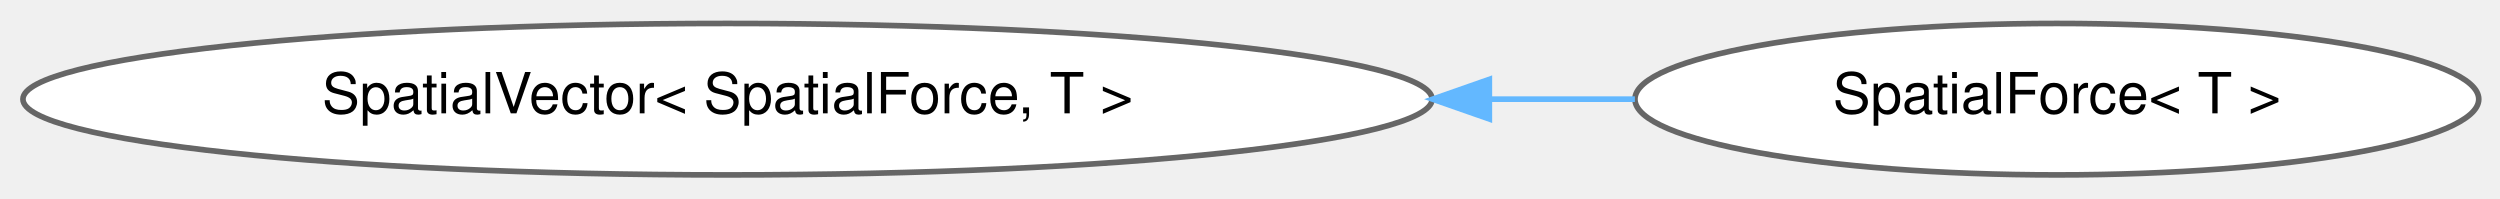
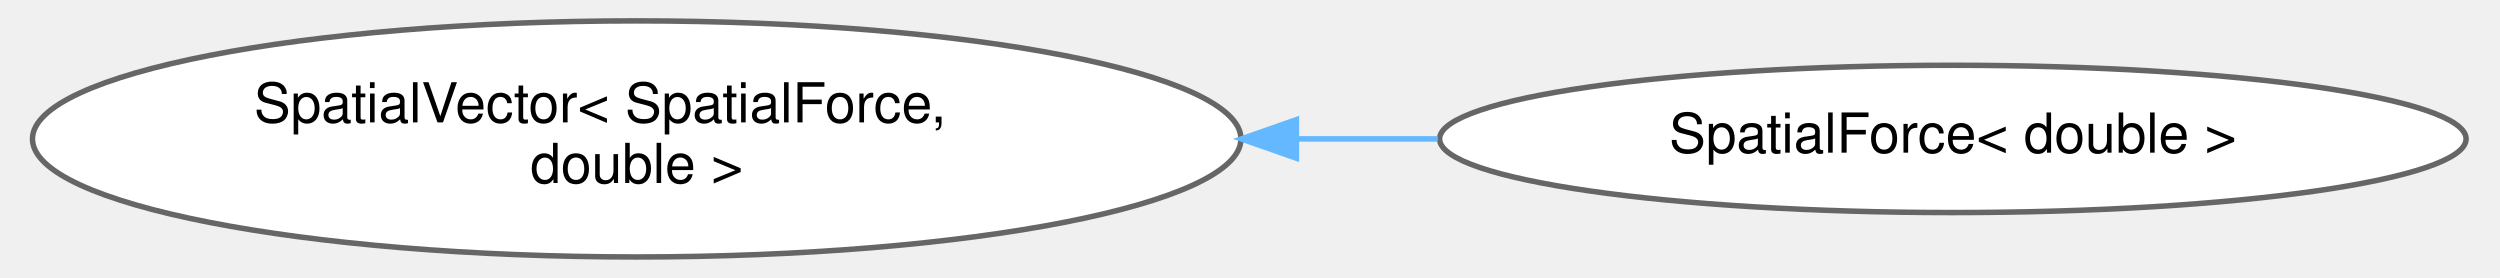
- <svg xmlns="http://www.w3.org/2000/svg" xmlns:xlink="http://www.w3.org/1999/xlink" width="441pt" height="35pt" viewBox="0.00 0.00 441.39 34.87">
-   <g id="graph0" class="graph" transform="scale(1 1) rotate(0) translate(4 30.87)">
+ <svg xmlns="http://www.w3.org/2000/svg" xmlns:xlink="http://www.w3.org/1999/xlink" width="450pt" height="50pt" viewBox="0.00 0.00 449.88 50.43">
+   <g id="graph0" class="graph" transform="scale(1 1) rotate(0) translate(4 46.43)">
    <g id="Node000000" class="node">
      <g id="a_Node000000">
        <a xlink:href="classdrake_1_1multibody_1_1_spatial_vector.html" target="_top" xlink:title=" ">
-           <ellipse fill="white" stroke="#666666" cx="124.45" cy="-13.44" rx="124.4" ry="13.37" />
-           <text text-anchor="middle" x="124.45" y="-10.94" font-family="Helvetica,sans-Serif" font-size="10.00">SpatialVector&lt; SpatialForce, T &gt;</text>
+           <ellipse fill="white" stroke="#666666" cx="109.6" cy="-21.21" rx="109.7" ry="21.43" />
+           <text text-anchor="start" x="40.1" y="-24.21" font-family="Helvetica,sans-Serif" font-size="10.00">SpatialVector&lt; SpatialForce,</text>
+           <text text-anchor="middle" x="109.6" y="-13.21" font-family="Helvetica,sans-Serif" font-size="10.00"> double &gt;</text>
        </a>
      </g>
    </g>
    <g id="Node000001" class="node">
      <g id="a_Node000001">
-         <a xlink:href="classdrake_1_1multibody_1_1_spatial_force.html" target="_top" xlink:title="This class represents a spatial force F (also called a wrench) and has 6 elements with a torque 𝛕 (3-...">
-           <ellipse fill="white" stroke="#666666" cx="359.15" cy="-13.44" rx="74.49" ry="13.37" />
-           <text text-anchor="middle" x="359.15" y="-10.94" font-family="Helvetica,sans-Serif" font-size="10.00">SpatialForce&lt; T &gt;</text>
+         <a xlink:href="classdrake_1_1multibody_1_1_spatial_force.html" target="_top" xlink:title=" ">
+           <ellipse fill="white" stroke="#666666" cx="348.54" cy="-21.21" rx="93.18" ry="13.37" />
+           <text text-anchor="middle" x="348.54" y="-18.71" font-family="Helvetica,sans-Serif" font-size="10.00">SpatialForce&lt; double &gt;</text>
        </a>
      </g>
    </g>
-     <g id="edge465_Node000000_Node000001" class="edge">
-       <g id="a_edge465_Node000000_Node000001">
+     <g id="edge464_Node000000_Node000001" class="edge">
+       <g id="a_edge464_Node000000_Node000001">
        <a xlink:title=" ">
-           <path fill="none" stroke="#63b8ff" d="M259.2,-13.44C267.88,-13.44 276.43,-13.44 284.65,-13.44" />
-           <polygon fill="#63b8ff" stroke="#63b8ff" points="258.95,-9.94 248.95,-13.44 258.95,-16.94 258.95,-9.94" />
+           <path fill="none" stroke="#63b8ff" d="M229.44,-21.21C238.04,-21.21 246.63,-21.21 255.04,-21.21" />
+           <polygon fill="#63b8ff" stroke="#63b8ff" points="229.36,-17.71 219.36,-21.21 229.36,-24.71 229.36,-17.71" />
        </a>
      </g>
    </g>
  </g>
</svg>
